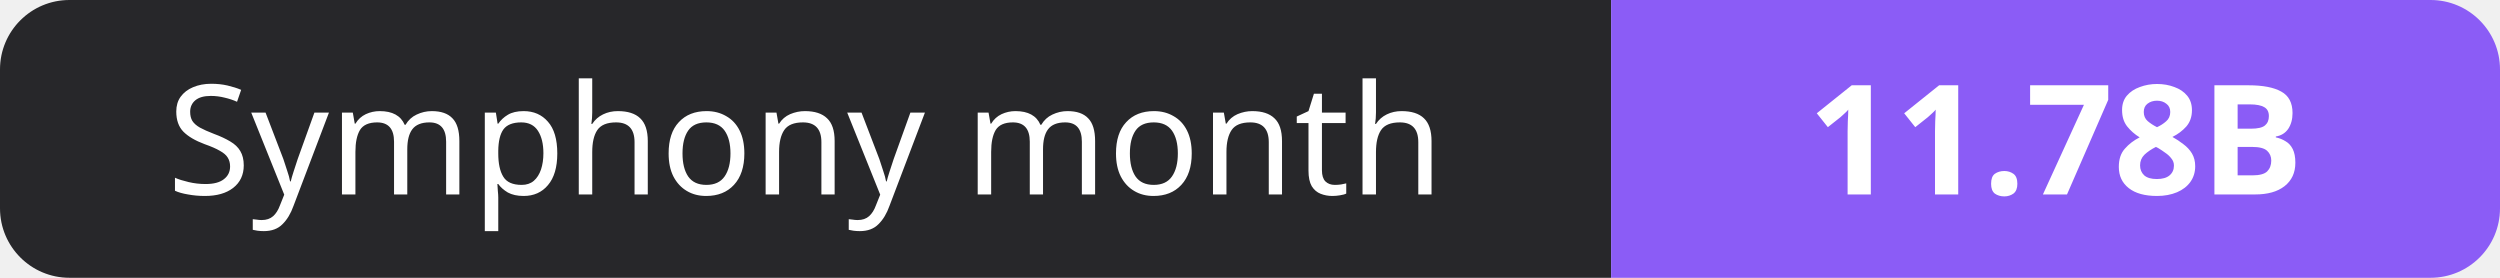
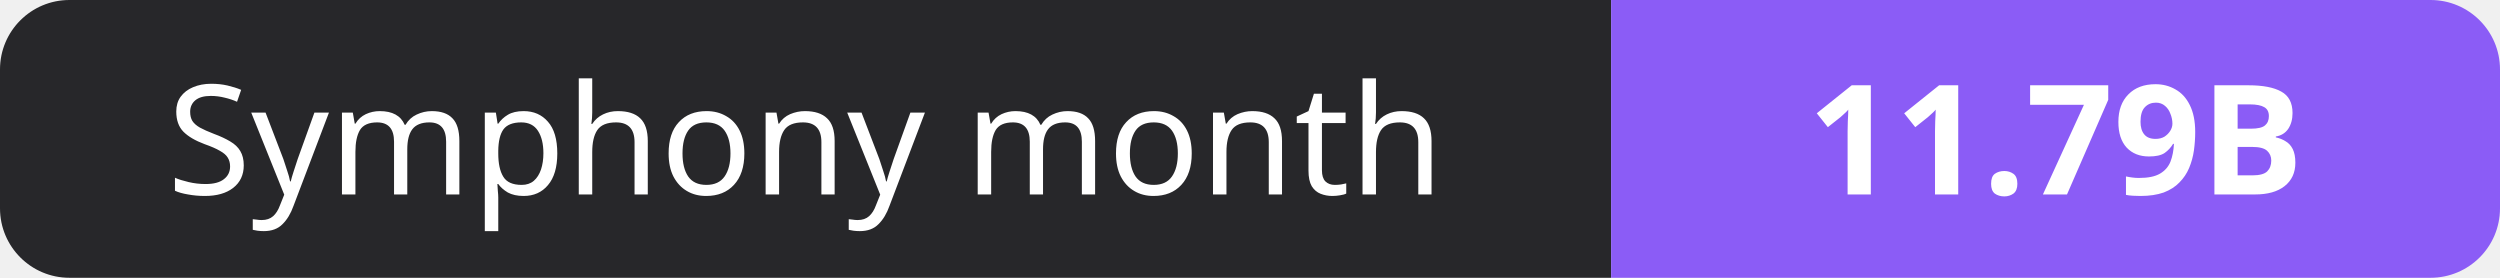
- <svg xmlns="http://www.w3.org/2000/svg" width="180" height="20" role="img" aria-label="Symphony month: 11.78B">
+ <svg xmlns="http://www.w3.org/2000/svg" width="180" height="20" role="img" aria-label="Symphony month: 11.79B">
  <clipPath id="r">
    <rect width="180" height="20" rx="5" fill="#fff" />
  </clipPath>
  <g clip-path="url(#r)">
    <rect width="116" height="20" fill="#27272a" />
    <rect x="116" width="64" height="20" fill="#8b5cf6" />
  </g>
  <g fill="#fff" text-anchor="middle" font-family="Verdana,Geneva,sans-serif" font-size="11">
    <text x="58.0" y="14">Symphony month</text>
-     <text x="148.0" y="14" font-weight="700">11.78B</text>
+     <text x="148.0" y="14" font-weight="700">11.79B</text>
  </g>
</svg>
